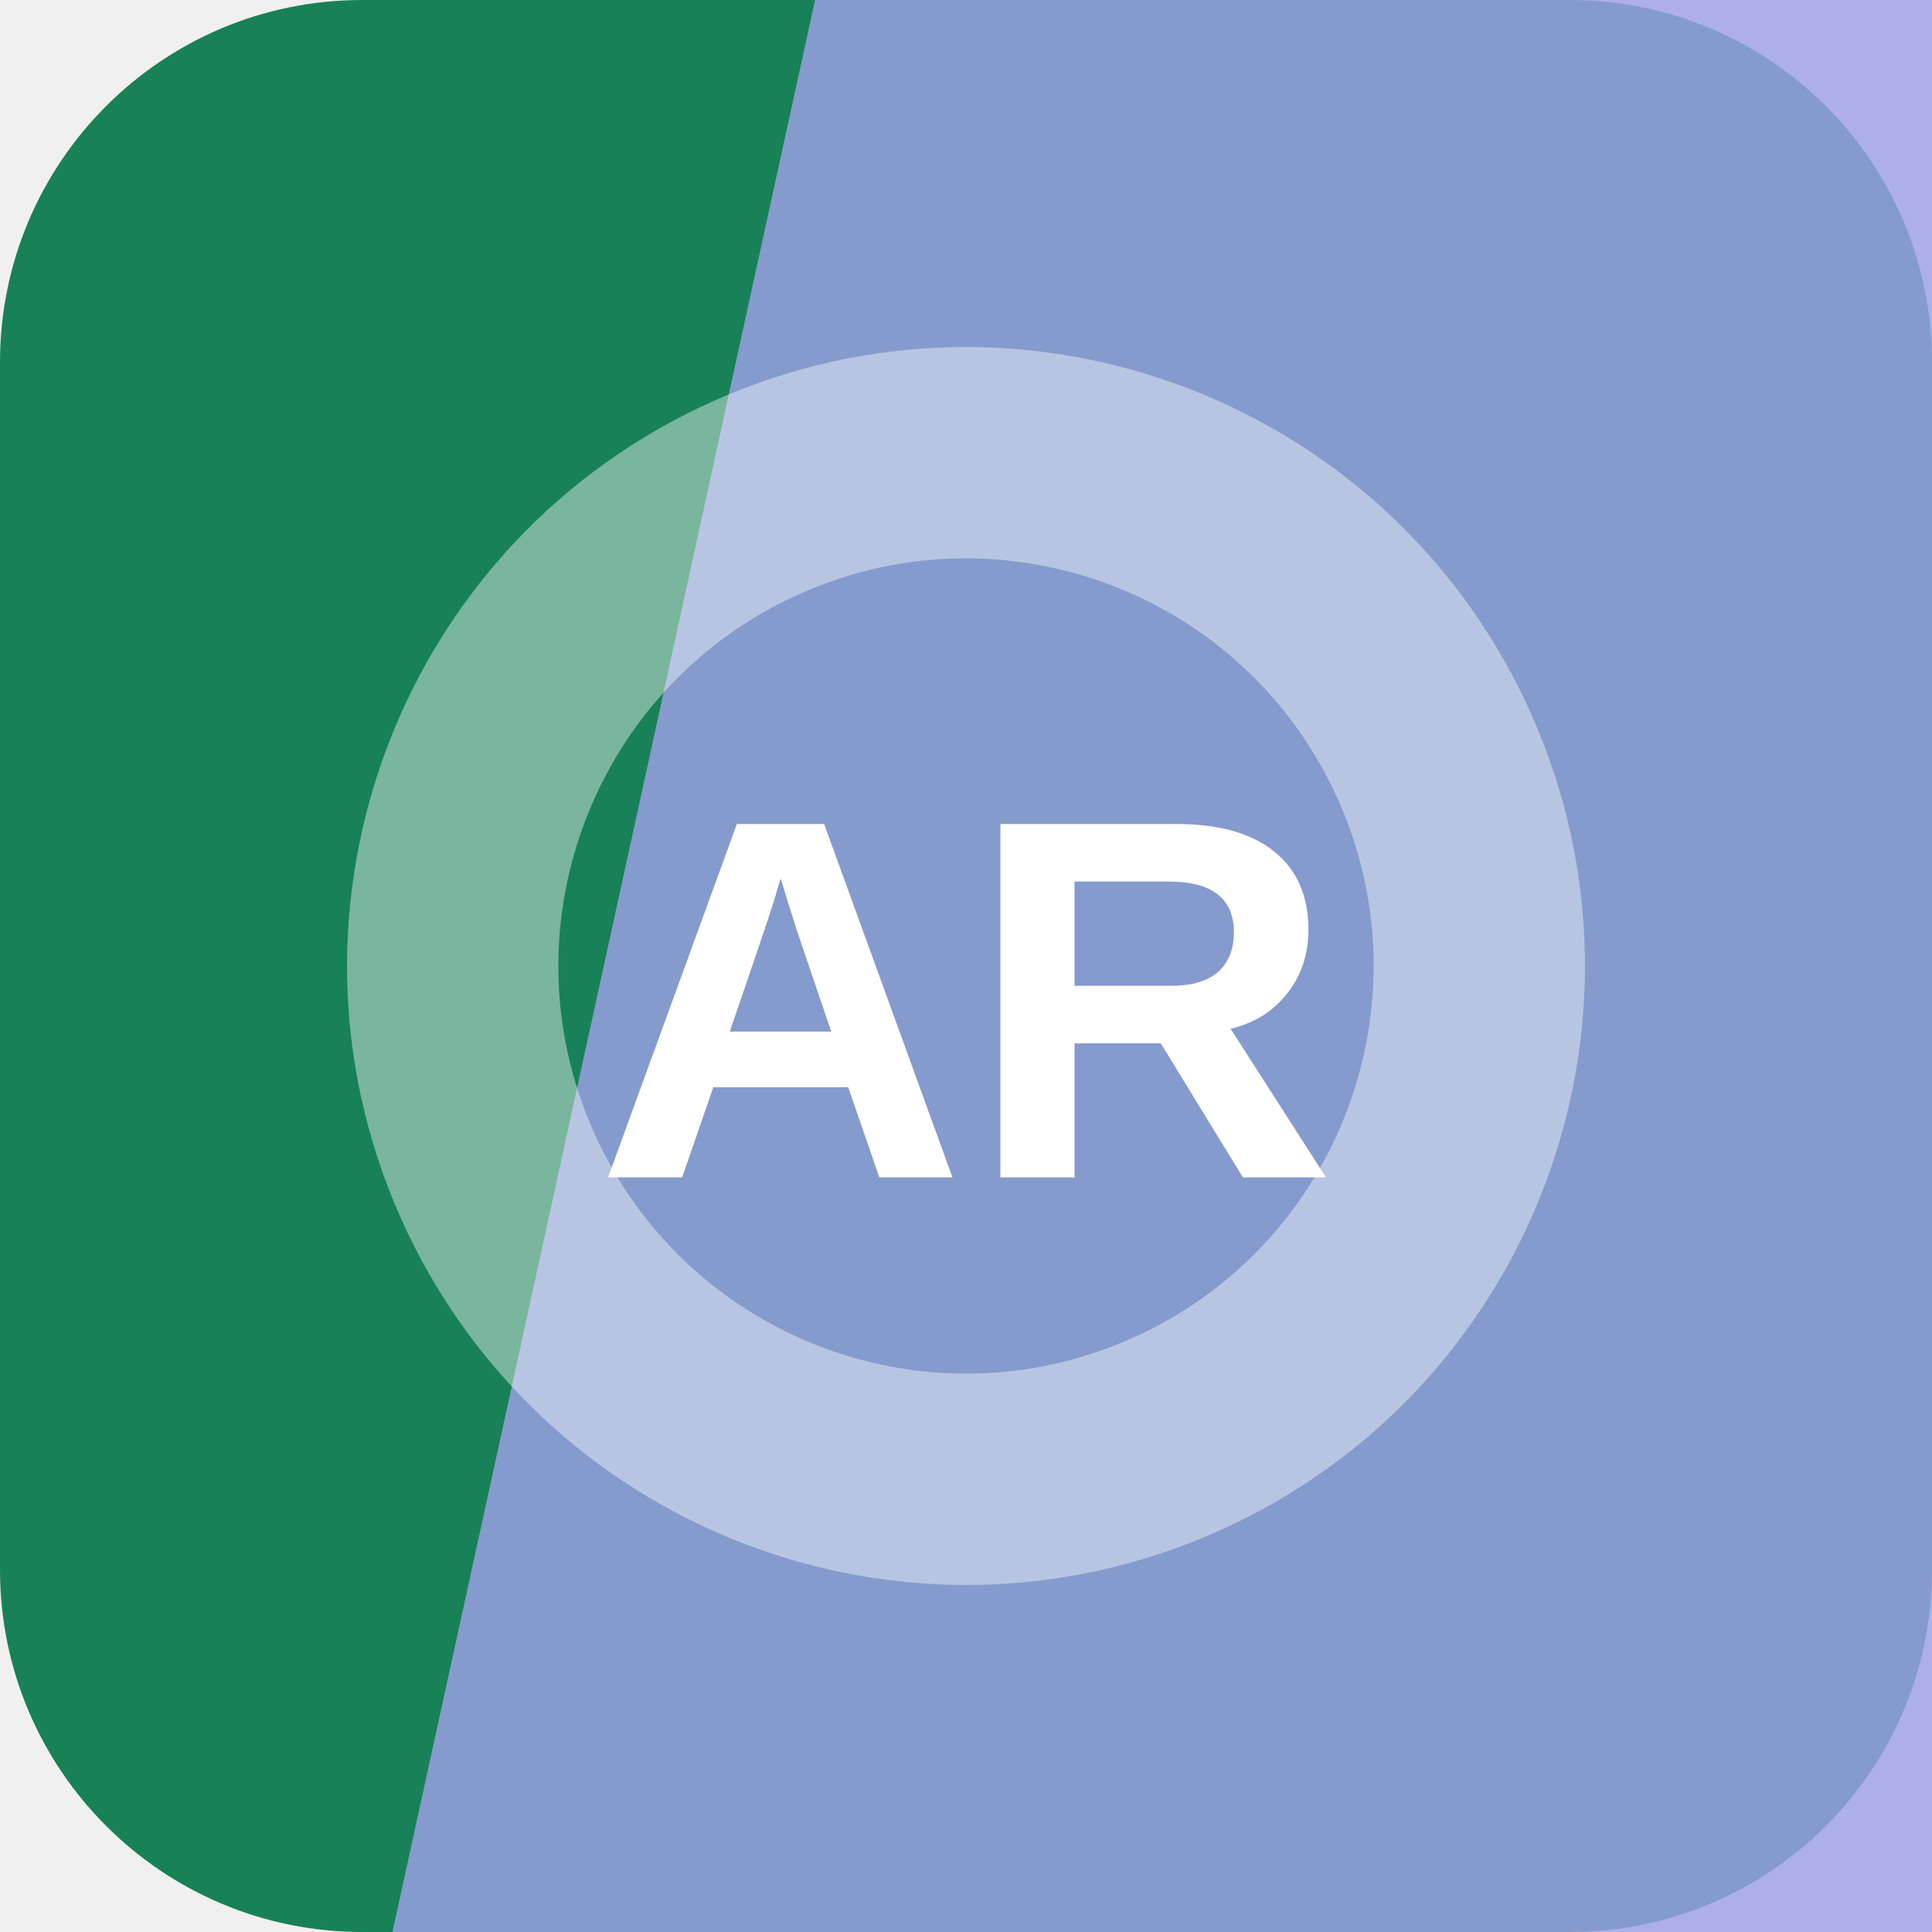
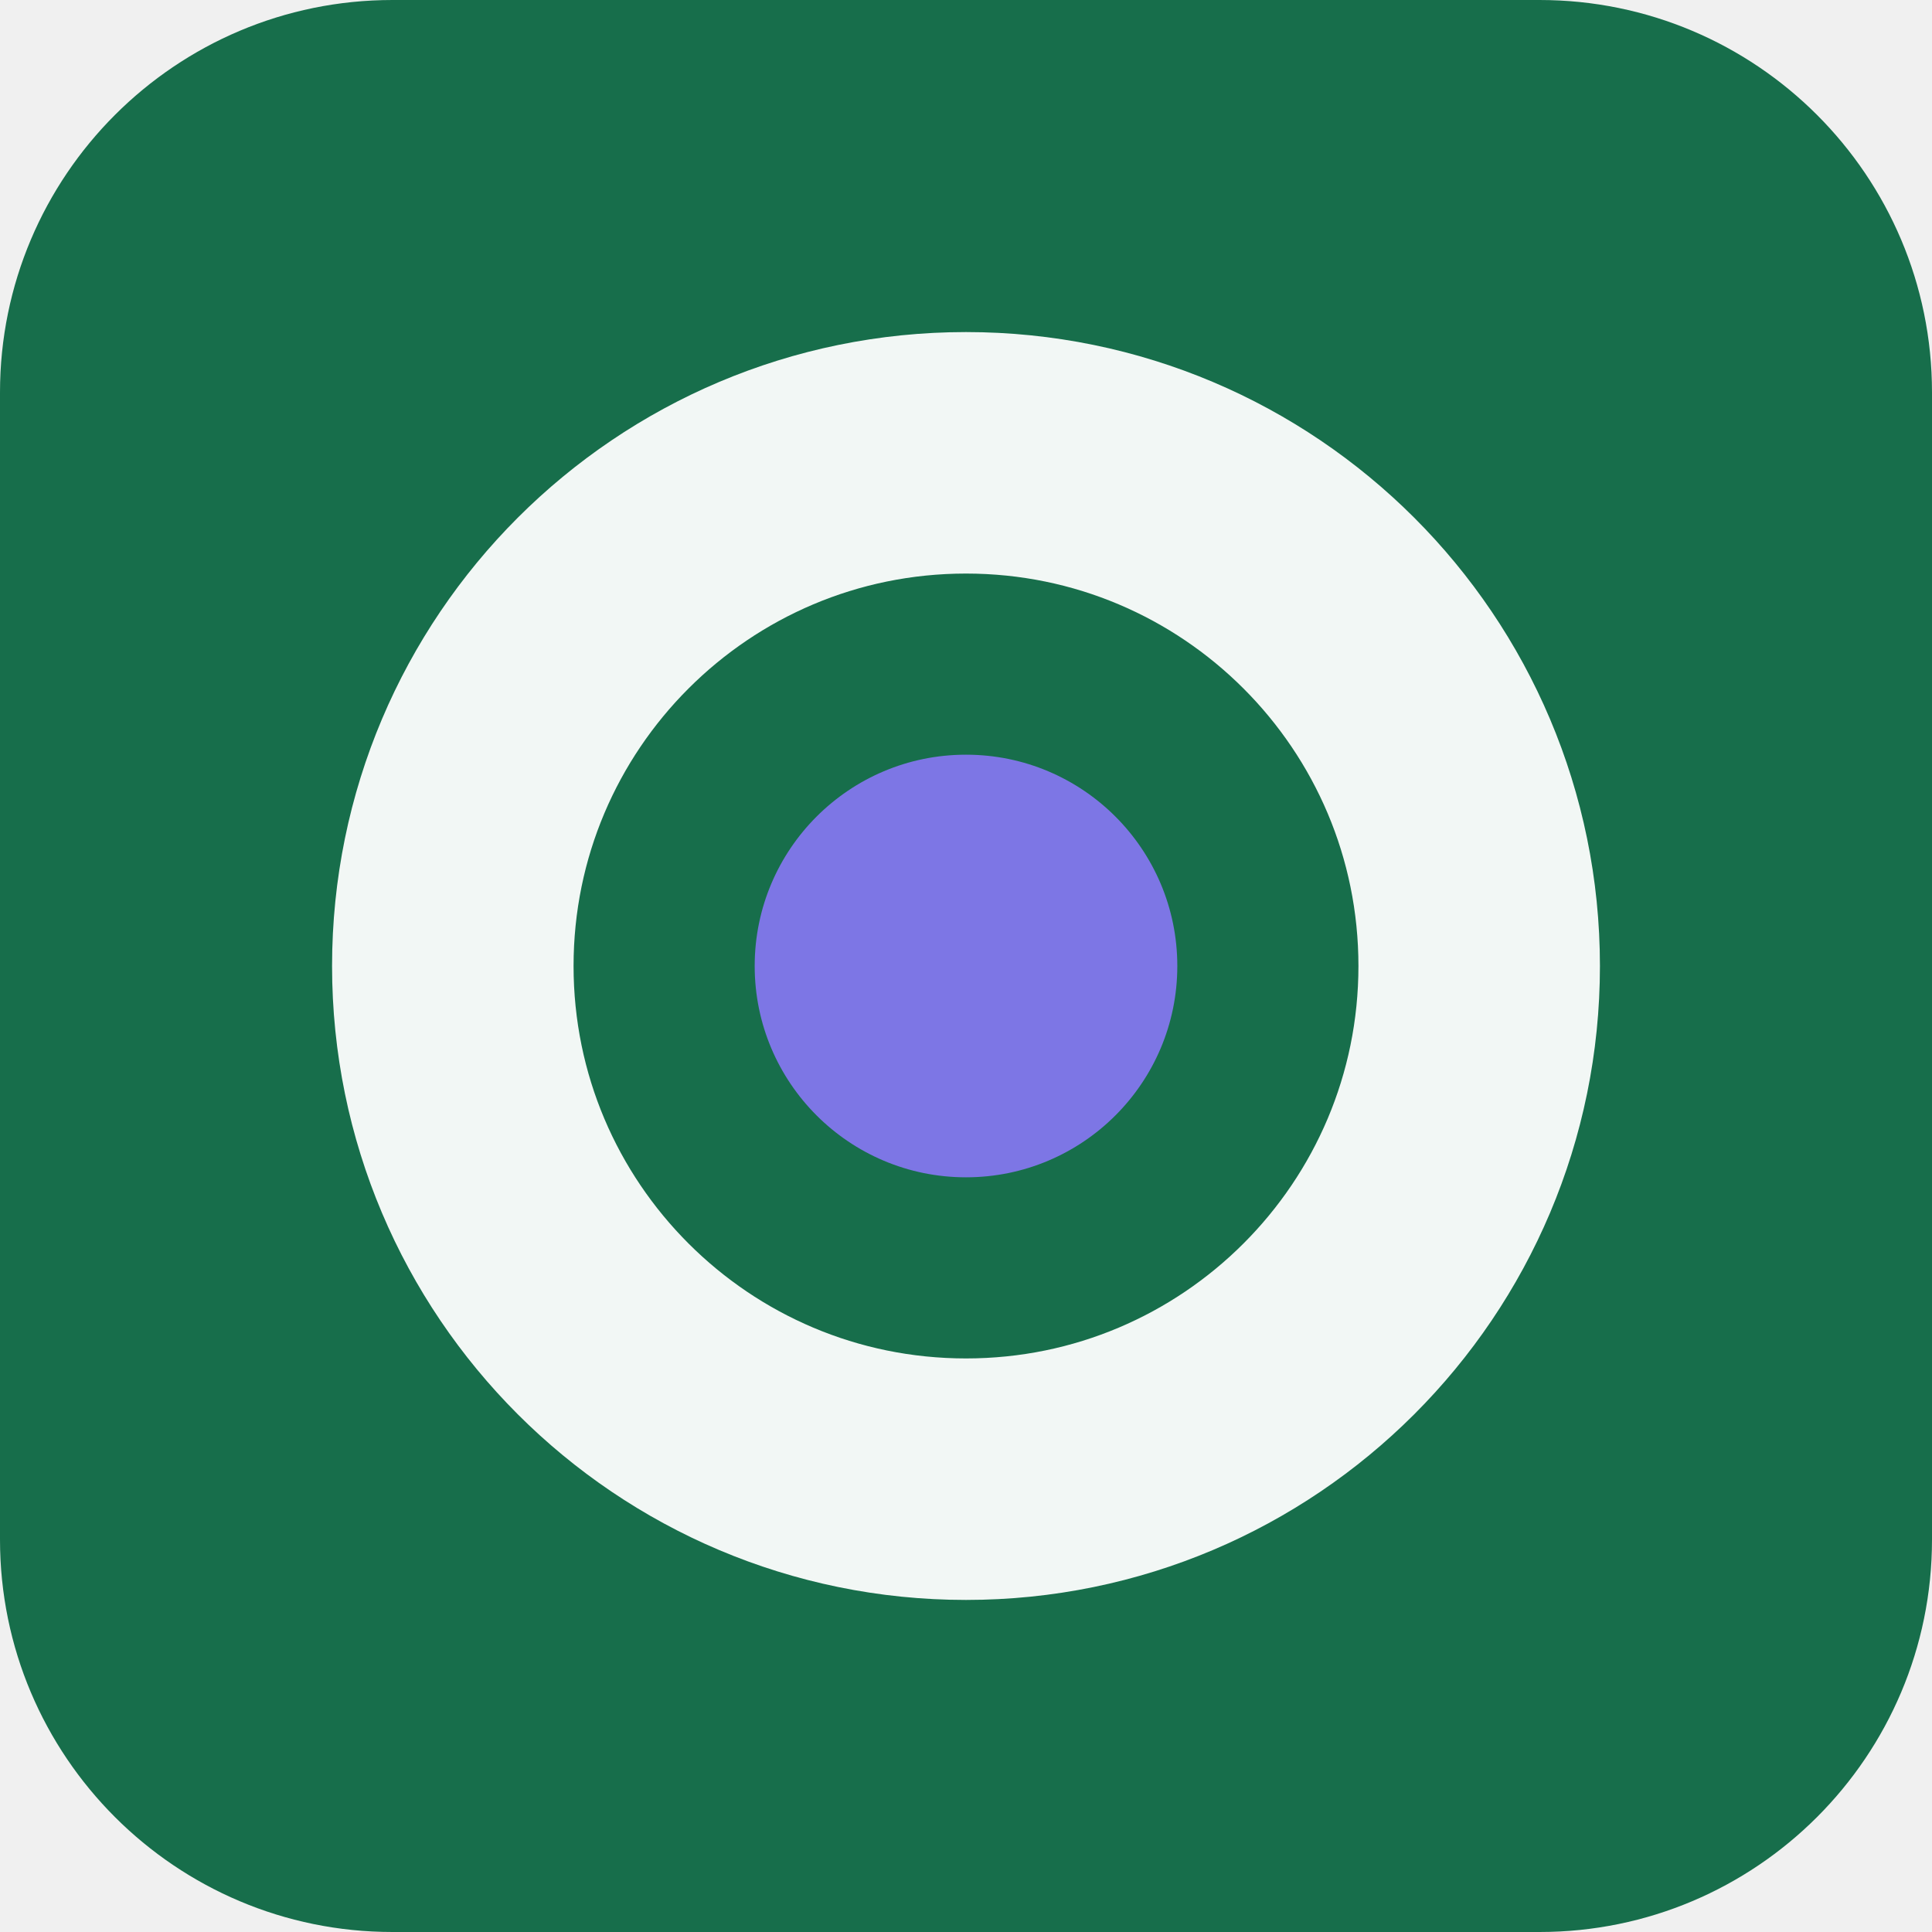
<svg xmlns="http://www.w3.org/2000/svg" width="64" height="64" viewBox="0 0 64 64" role="img">
-   <rect width="64" height="64" rx="12" fill="hsl(156 68% 30%)" />
-   <path d="M27 0h37v64H13Z" fill="hsl(237 59% 76%)" opacity="0.82" />
-   <g transform="rotate(156 32 32)" opacity="0.42">
-     <circle cx="32" cy="32" r="17" fill="none" stroke="#ffffff" stroke-width="7" />
+   <rect width="64" height="64" rx="13" fill="hsl(156 66% 26%)" />
+   <g transform="rotate(0 32 32)">
+     <circle cx="32" cy="32" r="17" fill="none" stroke="hsl(156 24% 96%)" stroke-width="8" />
+     <circle cx="32" cy="32" r="7" fill="hsl(244 68% 68%)" />
  </g>
-   <text x="32" y="39" text-anchor="middle" fill="#ffffff" font-family="Arial,Helvetica,sans-serif" font-size="17" font-weight="700" letter-spacing="0">AR</text>
</svg>
